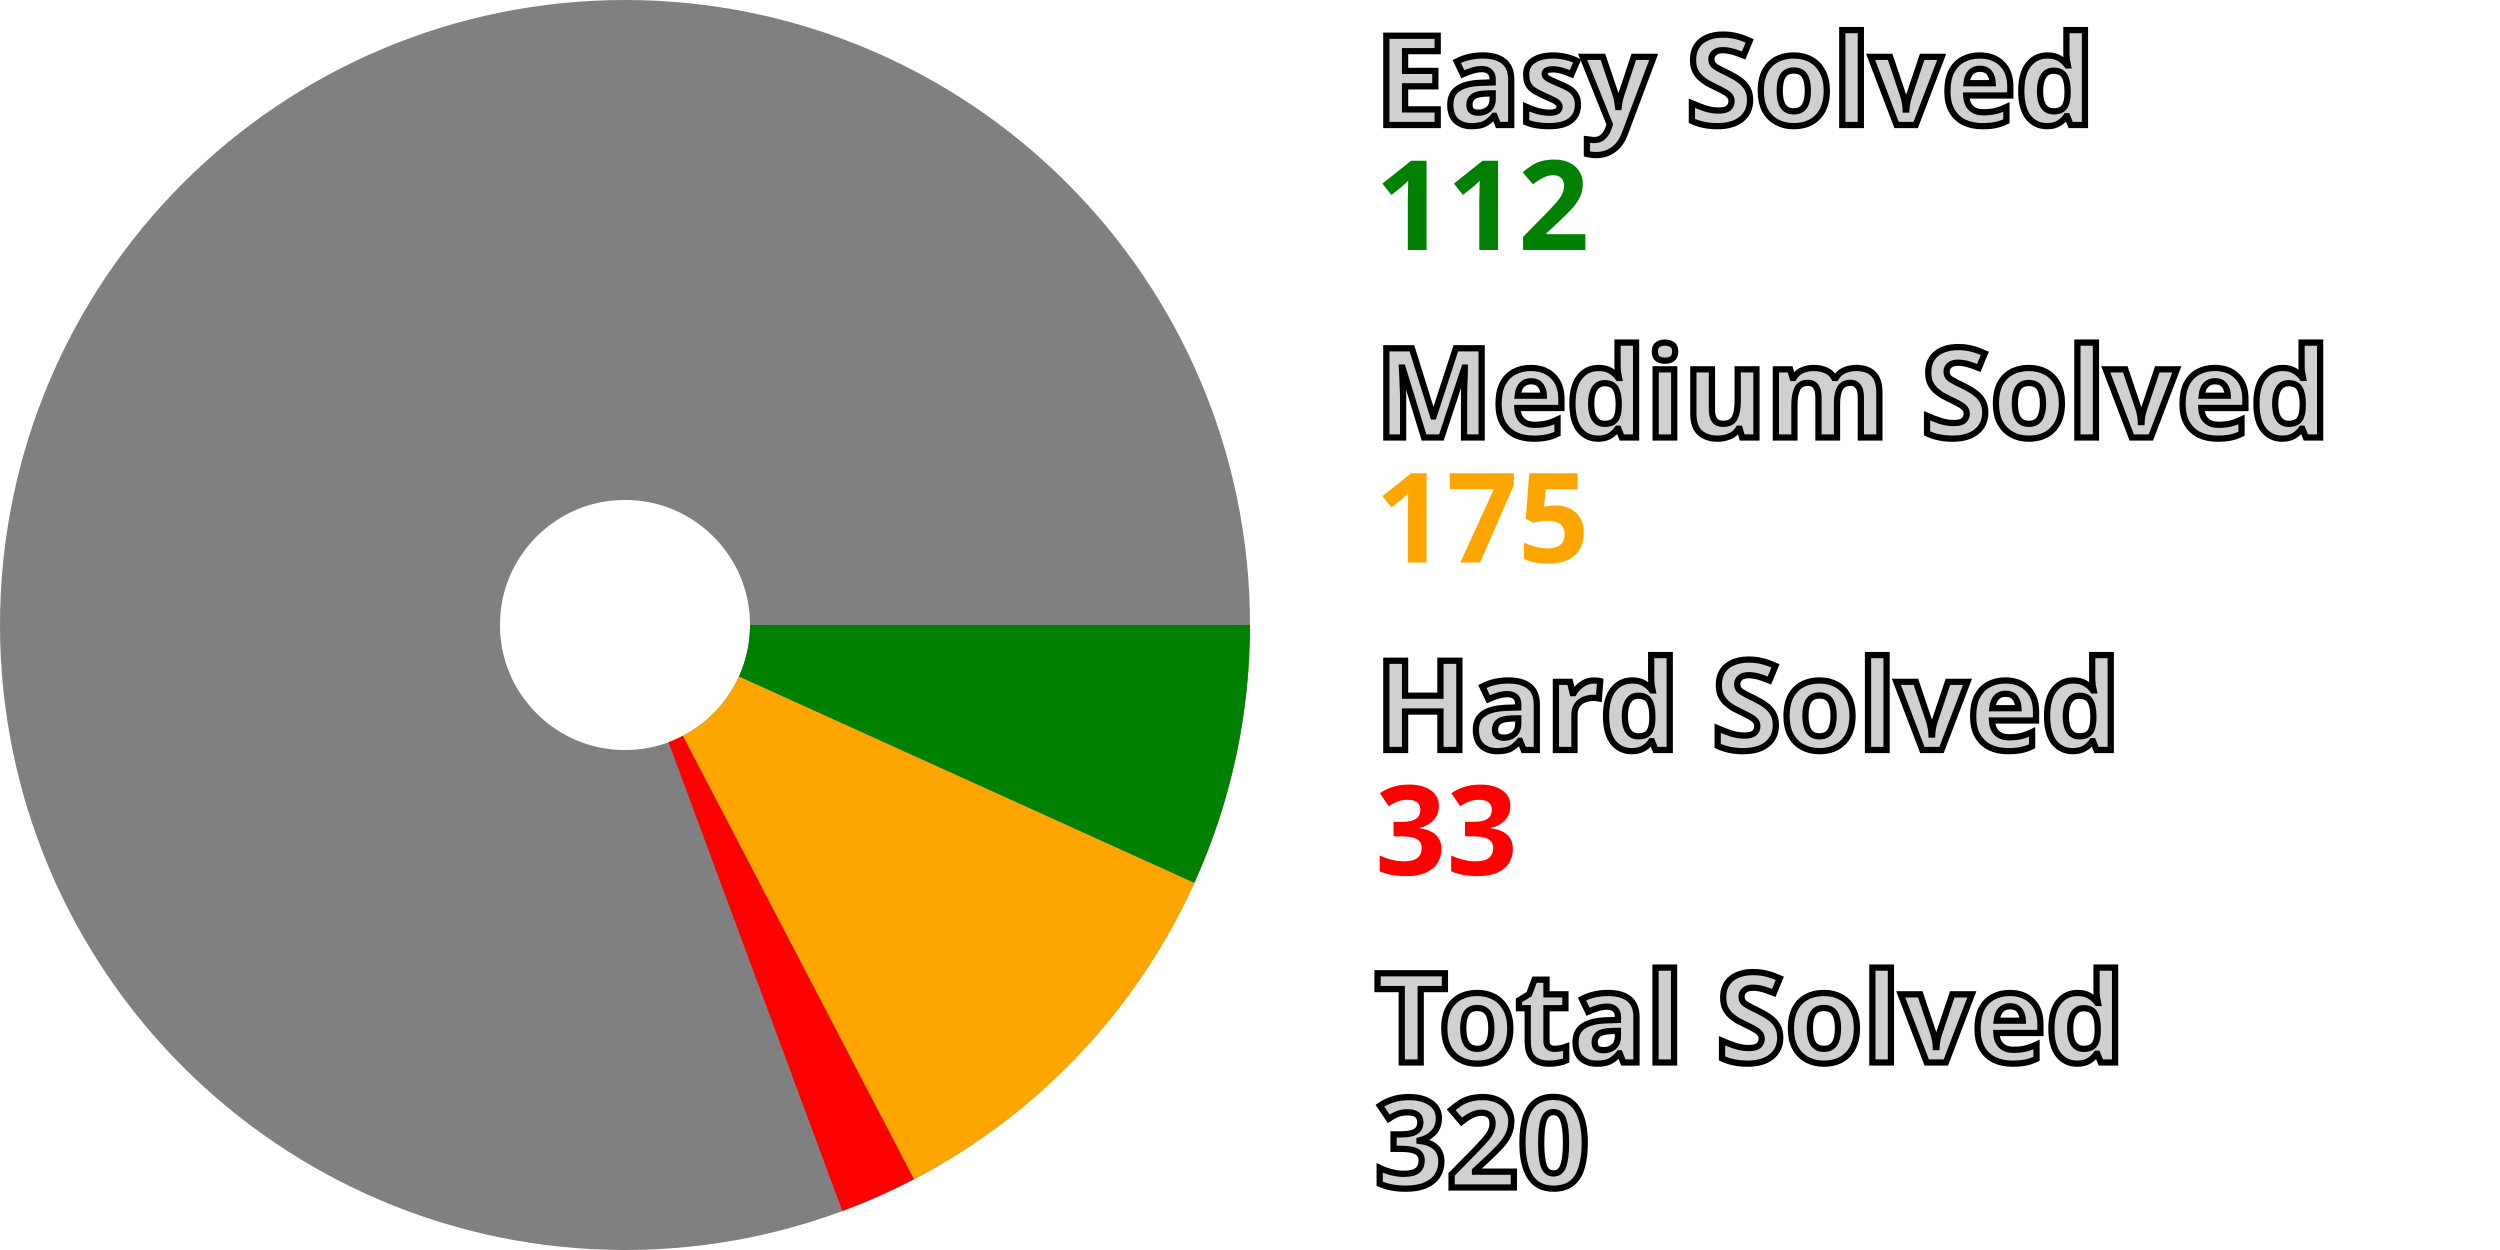
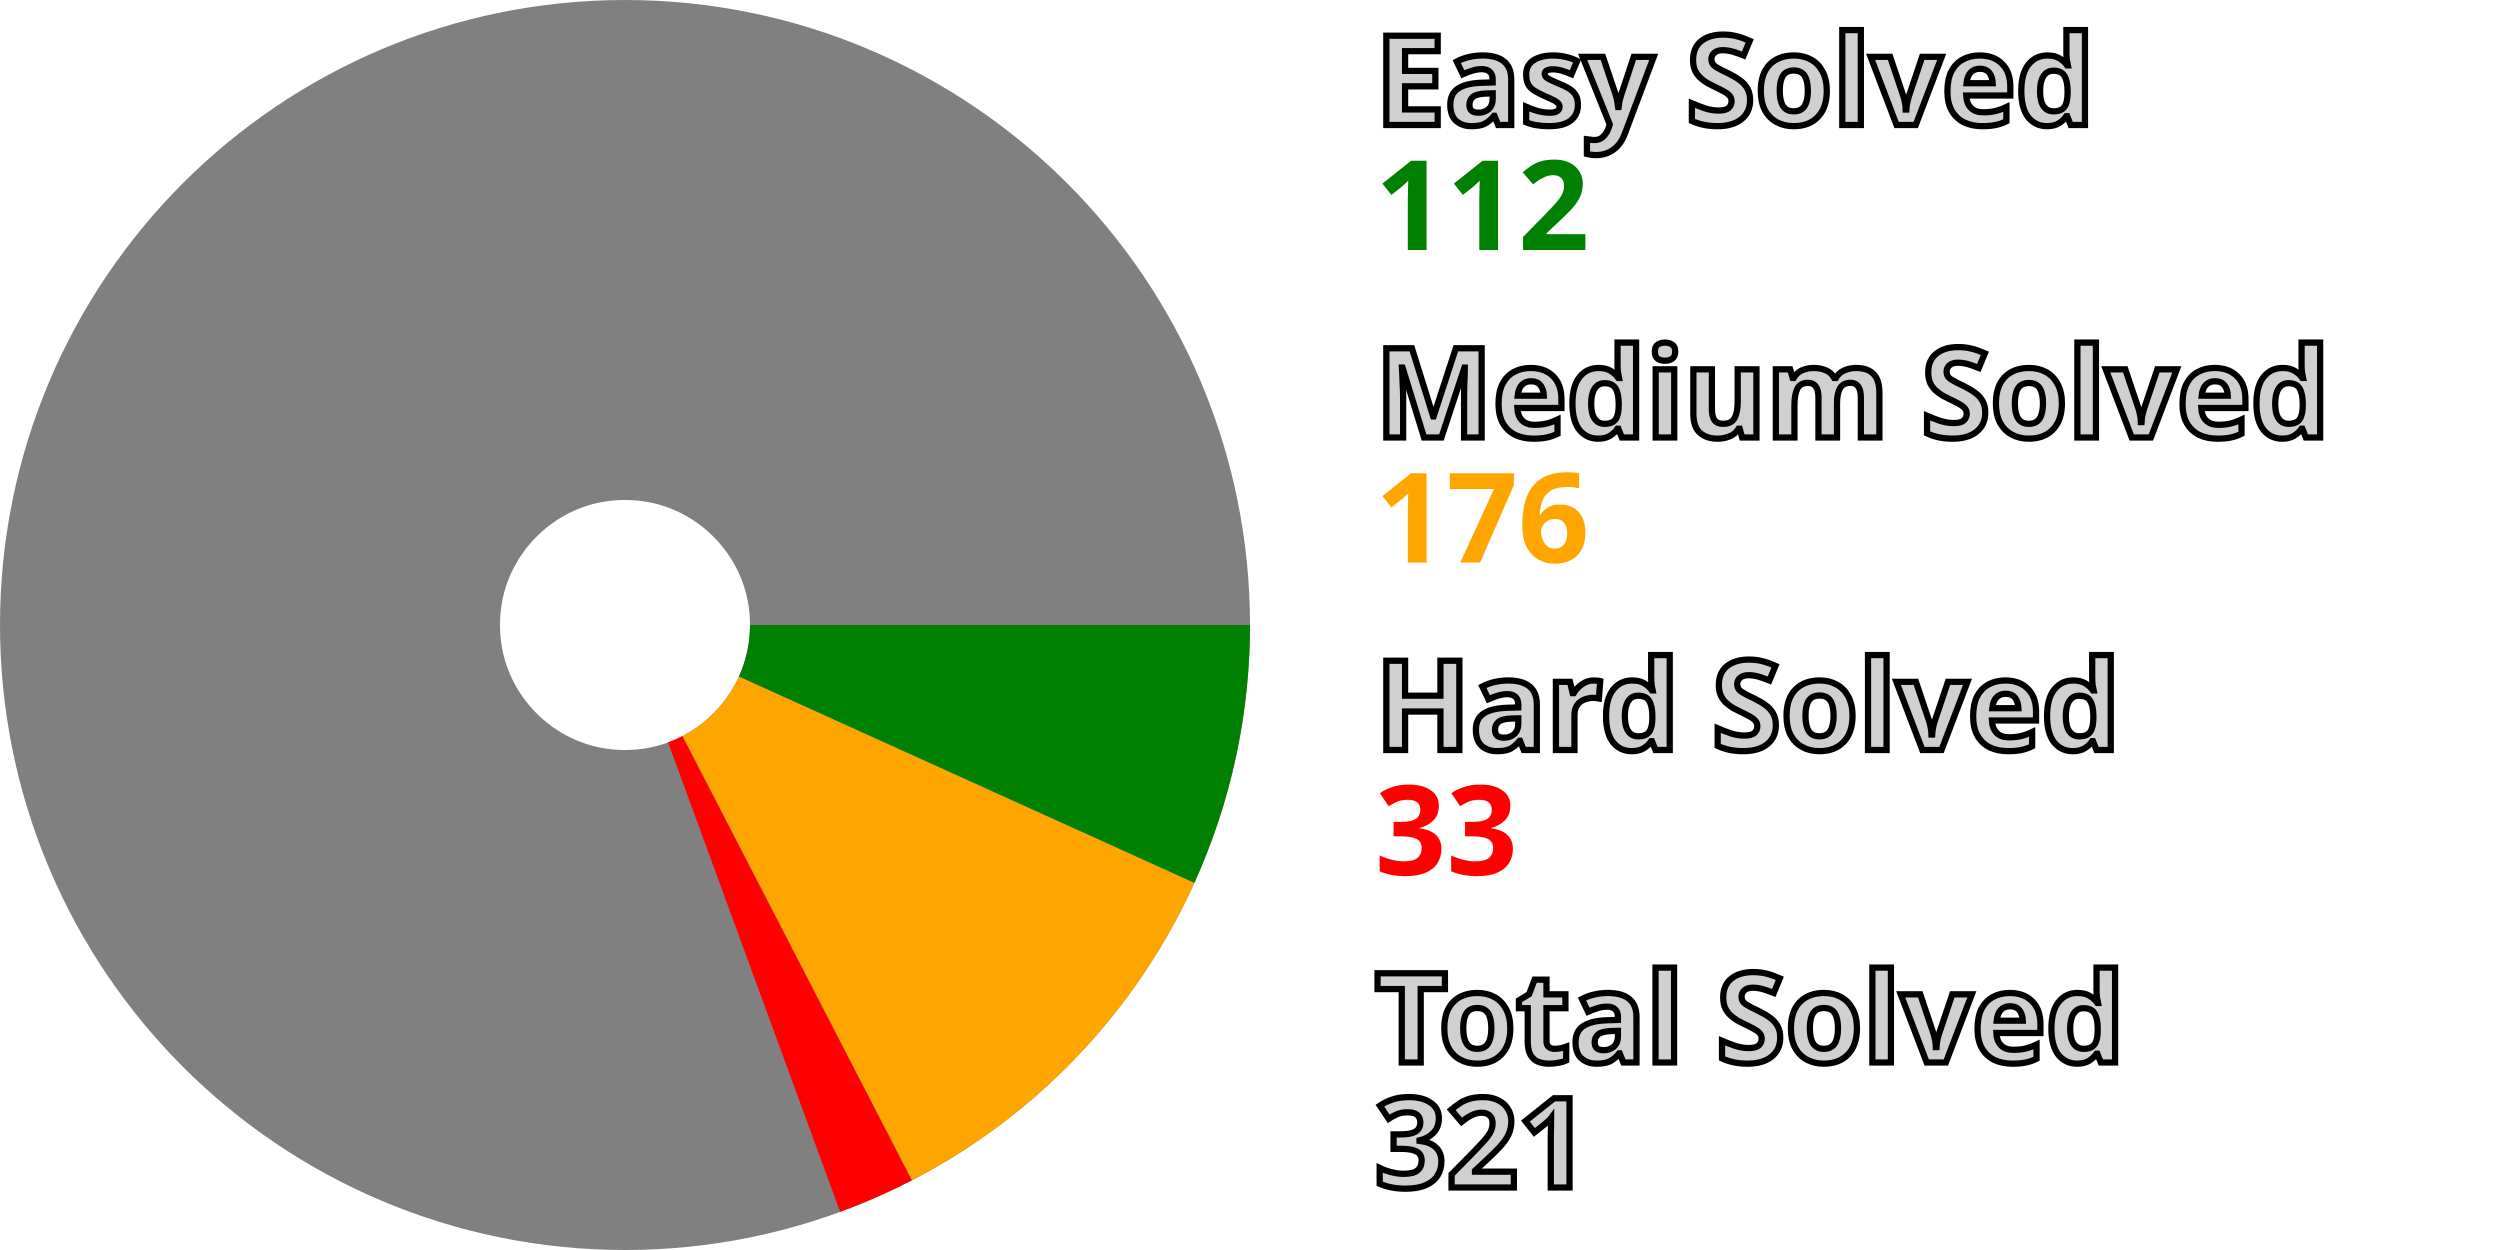
<svg xmlns="http://www.w3.org/2000/svg" width="200" height="100" viewBox="0 0 200 100" stroke-width="40" fill="none">
  <style>.small {font: bold 10px sans-serif; fill: #d0d0d0; stroke: black; stroke-width: 0.5px;}</style>
  <style>.esy {font: bold 10px sans-serif; fill: green;}</style>
  <style>.mdm {font: bold 10px sans-serif; fill: orange;}</style>
  <style>.hrd {font: bold 10px sans-serif; fill: red;}</style>
  <circle cx="50" cy="50" r="30.0" stroke="gray" />
  <path d="M80.0 50 A 30.0 30.0, 0, 0, 1, 77.325 62.382" stroke="green" />
-   <path d="M77.325 62.382 A 30.0 30.0, 0, 0, 1, 63.868 76.602" stroke="orange" />
-   <path d="M63.868 76.602 A 30.0 30.0, 0, 0, 1, 60.433 78.127" stroke="red" />
+   <path d="M77.325 62.382 A 30.0 30.0, 0, 0, 1, 63.767 76.655" stroke="orange" />
+   <path d="M63.767 76.655 A 30.0 30.0, 0, 0, 1, 60.326 78.167" stroke="red" />
  <text x="110.0" y="10.0" class="small">Easy Solved</text>
  <text x="110.0" y="20.0" class="esy">112</text>
  <text x="110.0" y="35.0" class="small">Medium Solved</text>
-   <text x="110.0" y="45.0" class="mdm">175</text>
+   <text x="110.0" y="45.0" class="mdm">176</text>
  <text x="110.0" y="60.0" class="small">Hard Solved</text>
  <text x="110.0" y="70.0" class="hrd">33</text>
  <text x="110.0" y="85.0" class="small">Total Solved</text>
-   <text x="110.0" y="95.0" class="small">320</text>
+   <text x="110.0" y="95.0" class="small">321</text>
</svg>
